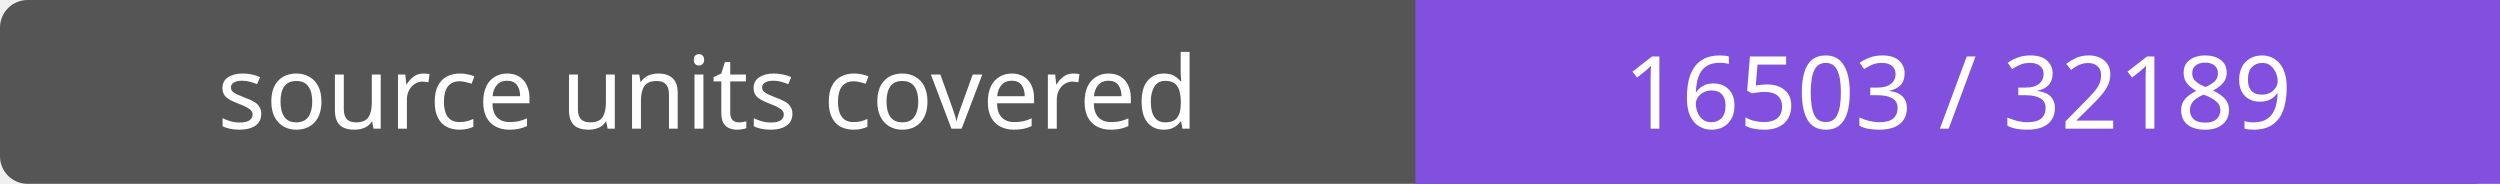
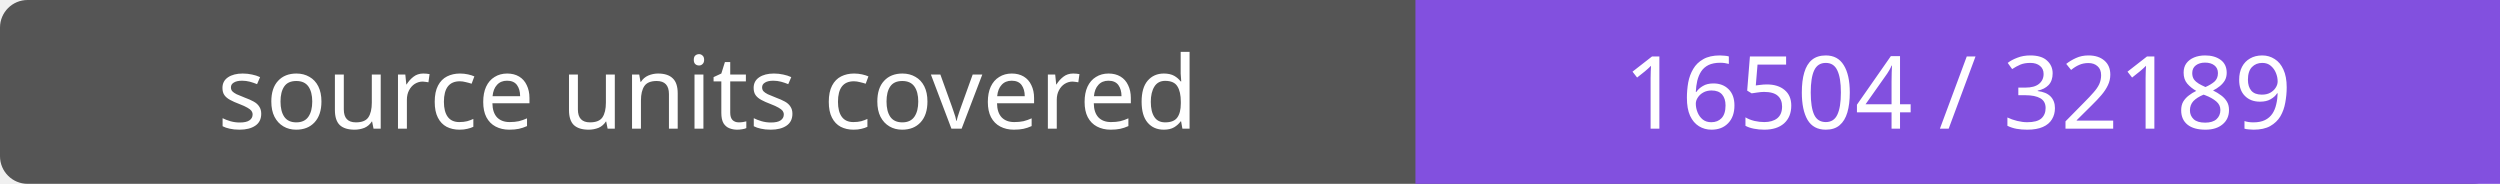
- <svg xmlns="http://www.w3.org/2000/svg" width="272" height="20" role="img" aria-label="source units covered: 16503 / 32189">
+ <svg xmlns="http://www.w3.org/2000/svg" width="272" height="20" role="img" aria-label="source units covered: 16504 / 32189">
  <rect width="272" height="20" rx="3" fill="#555" />
  <path fill="#8250df" d="M154 0h118v20H154z" />
  <g fill="#fff" text-anchor="middle" font-family="Verdana,sans-serif" font-size="11">
    <text x="77.0" y="14">source units covered</text>
-     <text x="213.0" y="14">16503 / 32189</text>
+     <text x="213.0" y="14">16504 / 32189</text>
  </g>
</svg>
